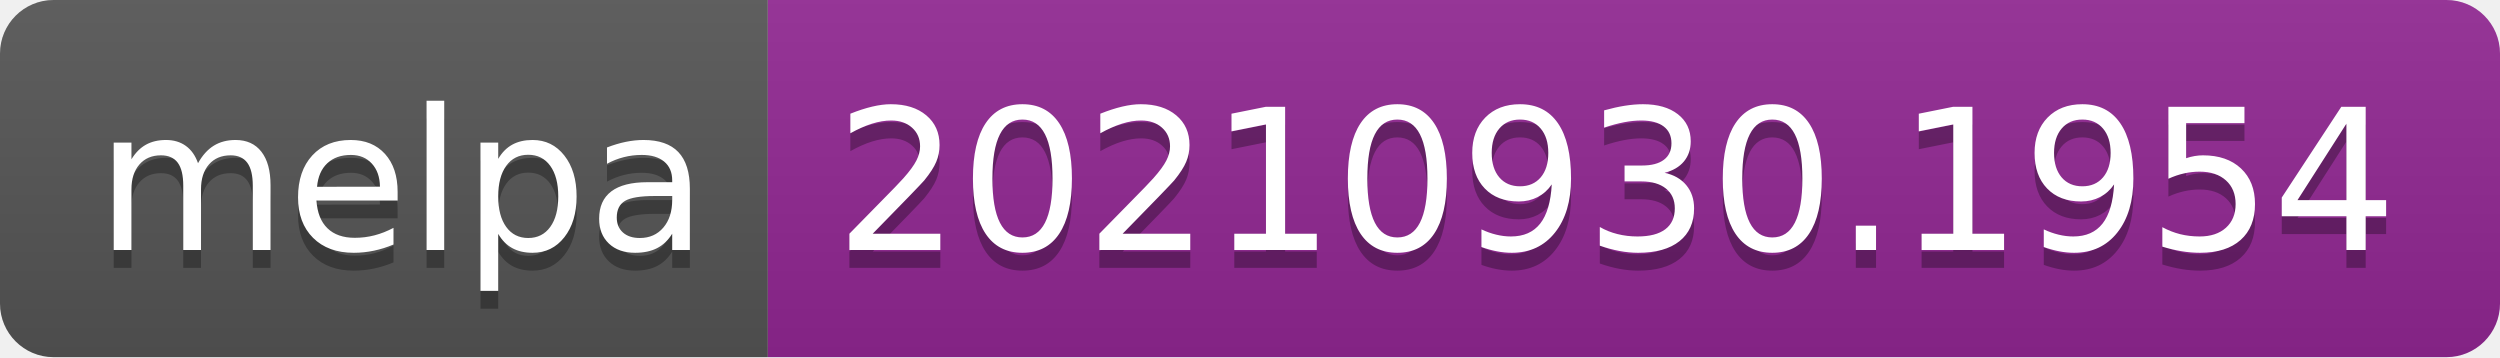
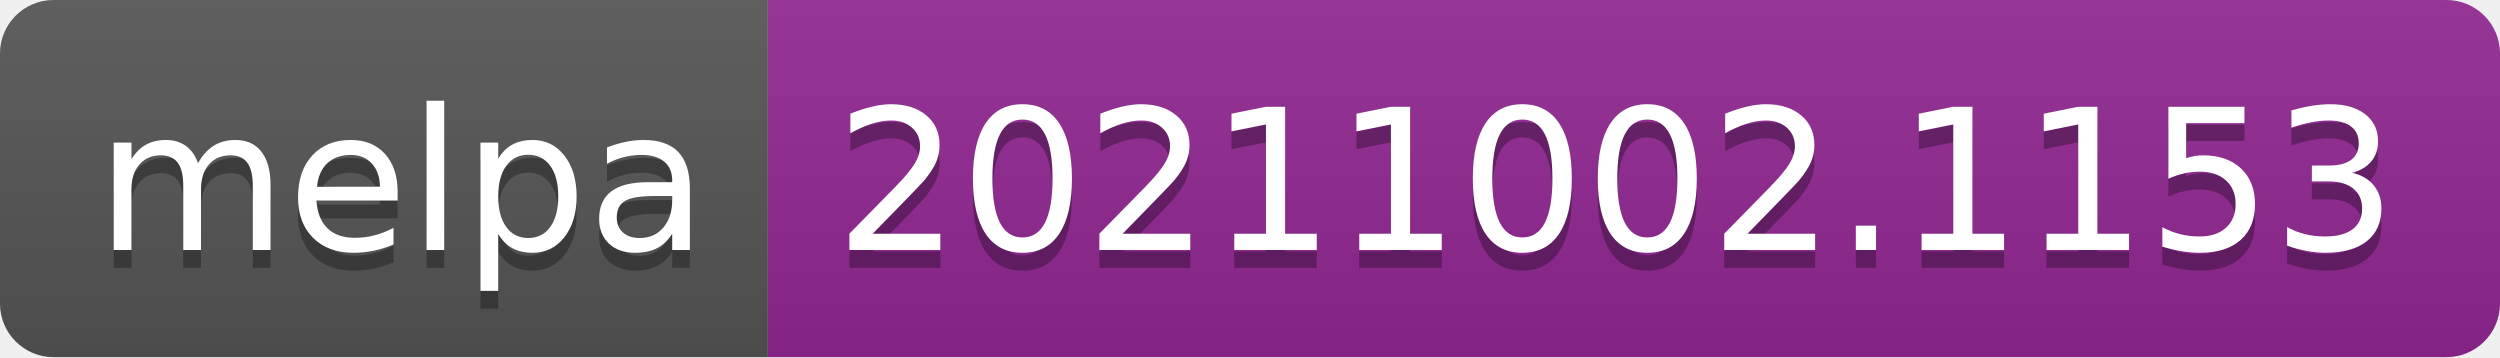
- <svg xmlns="http://www.w3.org/2000/svg" width="140" height="20" role="img" aria-label="melpa: 20210930.1954">
+ <svg xmlns="http://www.w3.org/2000/svg" width="140" height="20" role="img" aria-label="melpa: 20211002.1153">
  <linearGradient id="s" x2="0" y2="100%">
    <stop offset="0" stop-color="#bbb" stop-opacity=".1" />
    <stop offset="1" stop-opacity=".1" />
  </linearGradient>
  <clipPath id="r">
    <rect width="140" height="20" rx="3" fill="#fff" />
  </clipPath>
  <g clip-path="url(#r)">
    <rect width="43" height="20" fill="#555" />
    <rect x="43" width="97" height="20" fill="#922793" />
    <rect width="140" height="20" fill="url(#s)" />
  </g>
  <g fill="#fff" text-anchor="middle" font-family="Verdana,Geneva,DejaVu Sans,sans-serif" text-rendering="geometricPrecision" font-size="110">
    <text aria-hidden="true" x="225" y="150" fill="#010101" fill-opacity=".3" transform="scale(.1)" textLength="330">melpa</text>
    <text x="225" y="140" transform="scale(.1)" fill="#fff" textLength="330">melpa</text>
-     <text aria-hidden="true" x="905" y="150" fill="#010101" fill-opacity=".3" transform="scale(.1)" textLength="870">20210930.1954</text>
-     <text x="905" y="140" transform="scale(.1)" fill="#fff" textLength="870">20210930.1954</text>
+     <text aria-hidden="true" x="905" y="150" fill="#010101" fill-opacity=".3" transform="scale(.1)" textLength="870">20211002.1153</text>
+     <text x="905" y="140" transform="scale(.1)" fill="#fff" textLength="870">20211002.1153</text>
  </g>
</svg>
